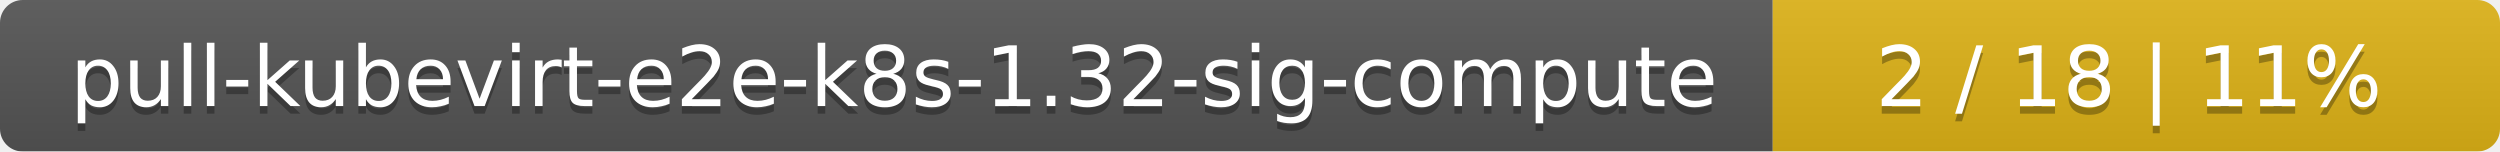
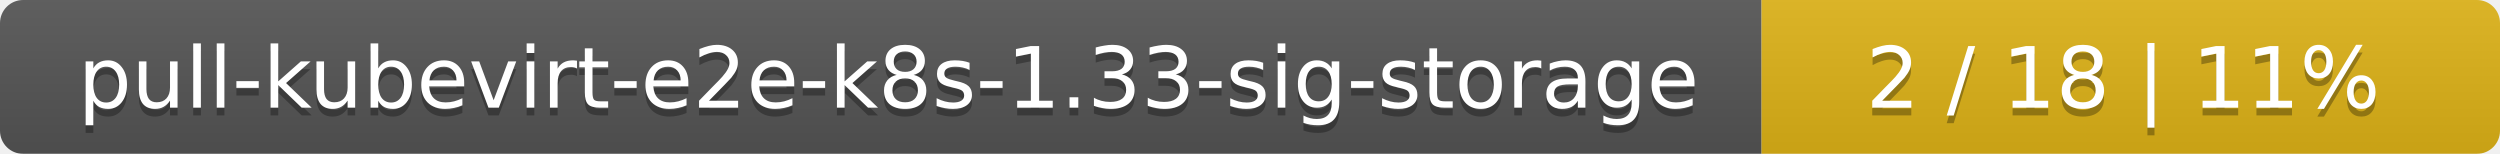
- <svg xmlns="http://www.w3.org/2000/svg" width="330" height="20">
+ <svg xmlns="http://www.w3.org/2000/svg" width="325" height="20">
  <linearGradient id="smooth" x2="0" y2="100%">
    <stop offset="0" stop-color="#bbb" stop-opacity=".1" />
    <stop offset="1" stop-opacity=".1" />
  </linearGradient>
  <mask id="round">
-     <rect width="330" height="20" rx="3" fill="#fff" />
+     <rect width="325" height="20" rx="3" fill="#fff" />
  </mask>
  <g mask="url(#round)">
-     <rect width="234" height="20" fill="#555" />
-     <rect x="234" width="96" height="20" fill="#dfb317" />
-     <rect width="330" height="20" fill="url(#smooth)" />
+     <rect width="229" height="20" fill="#555" />
+     <rect x="229" width="96" height="20" fill="#dfb317" />
+     <rect width="325" height="20" fill="url(#smooth)" />
  </g>
  <g fill="#fff" text-anchor="middle" font-family="DejaVu Sans,Verdana,Geneva,sans-serif" font-size="11">
-     <text x="118" y="15" fill="#010101" fill-opacity=".3">pull-kubevirt-e2e-k8s-1.32-sig-compute</text>
-     <text x="118" y="14">pull-kubevirt-e2e-k8s-1.32-sig-compute</text>
-     <text x="281" y="15" fill="#010101" fill-opacity=".3">2 / 18    |    11%</text>
-     <text x="281" y="14">2 / 18    |    11%</text>
+     <text x="115.5" y="15" fill="#010101" fill-opacity=".3">pull-kubevirt-e2e-k8s-1.33-sig-storage</text>
+     <text x="115.5" y="14">pull-kubevirt-e2e-k8s-1.33-sig-storage</text>
+     <text x="276" y="15" fill="#010101" fill-opacity=".3">2 / 18    |    11%</text>
+     <text x="276" y="14">2 / 18    |    11%</text>
  </g>
</svg>
